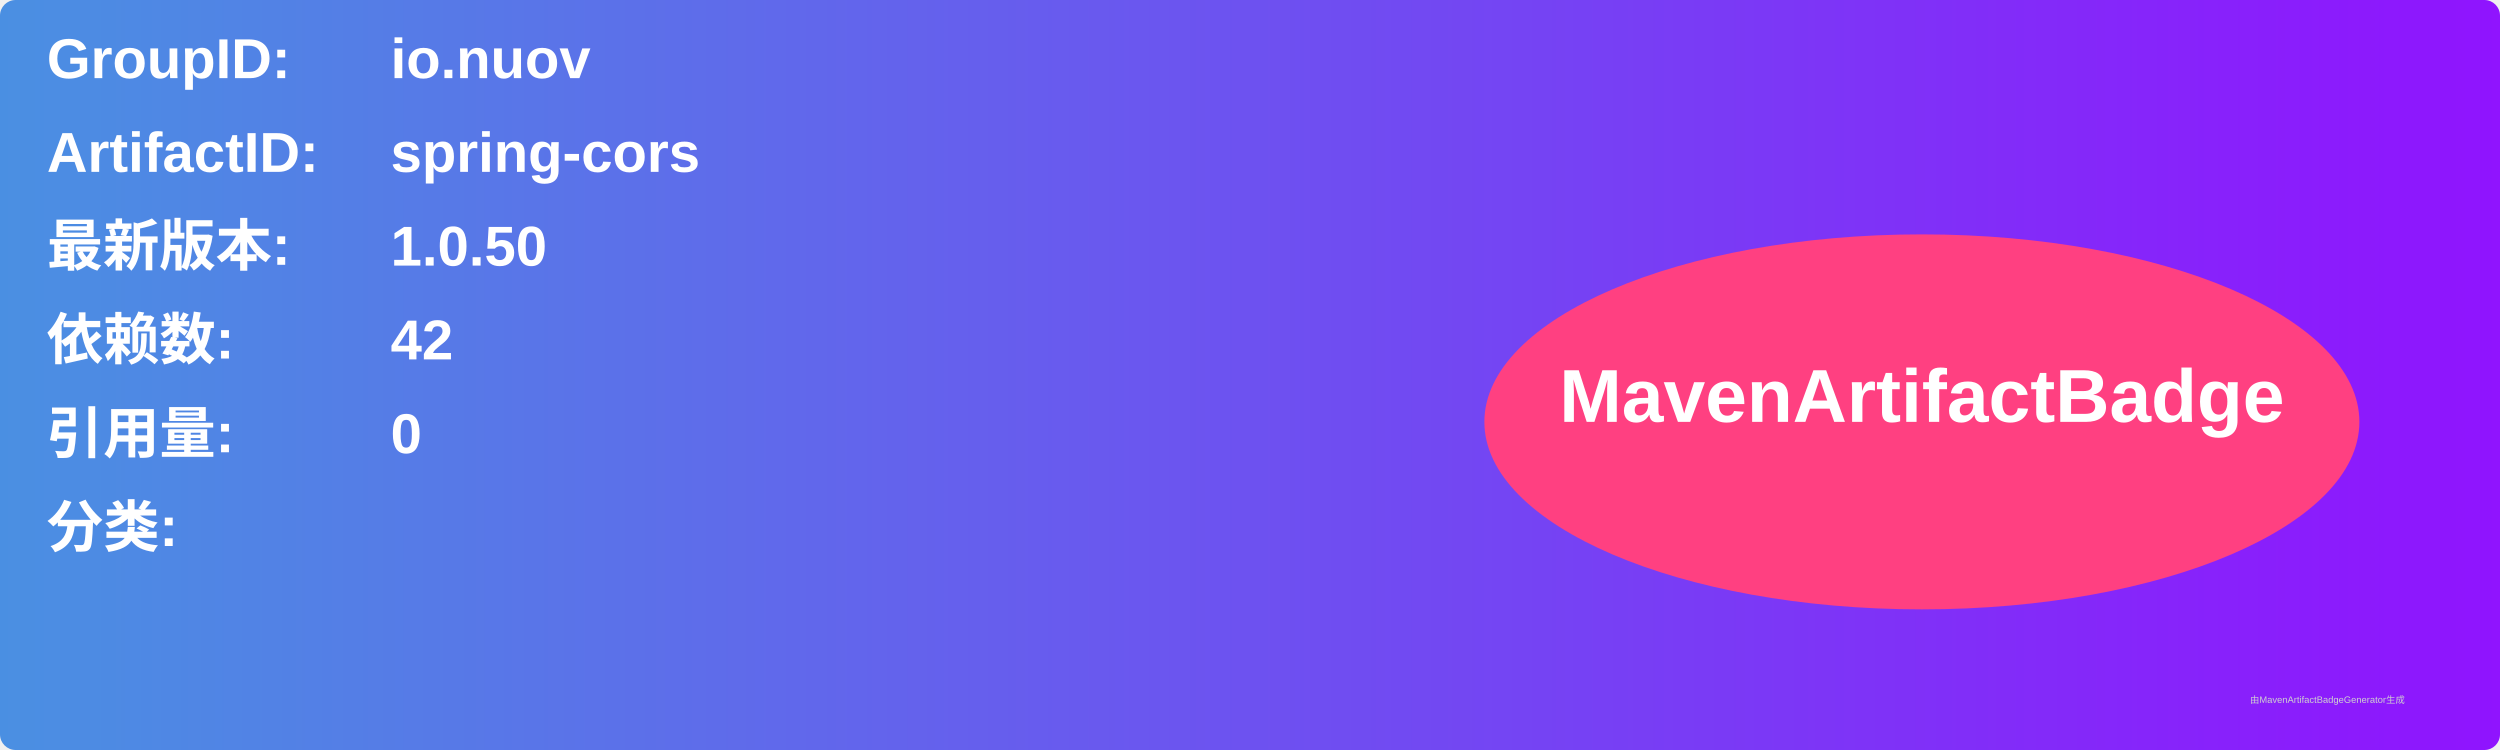
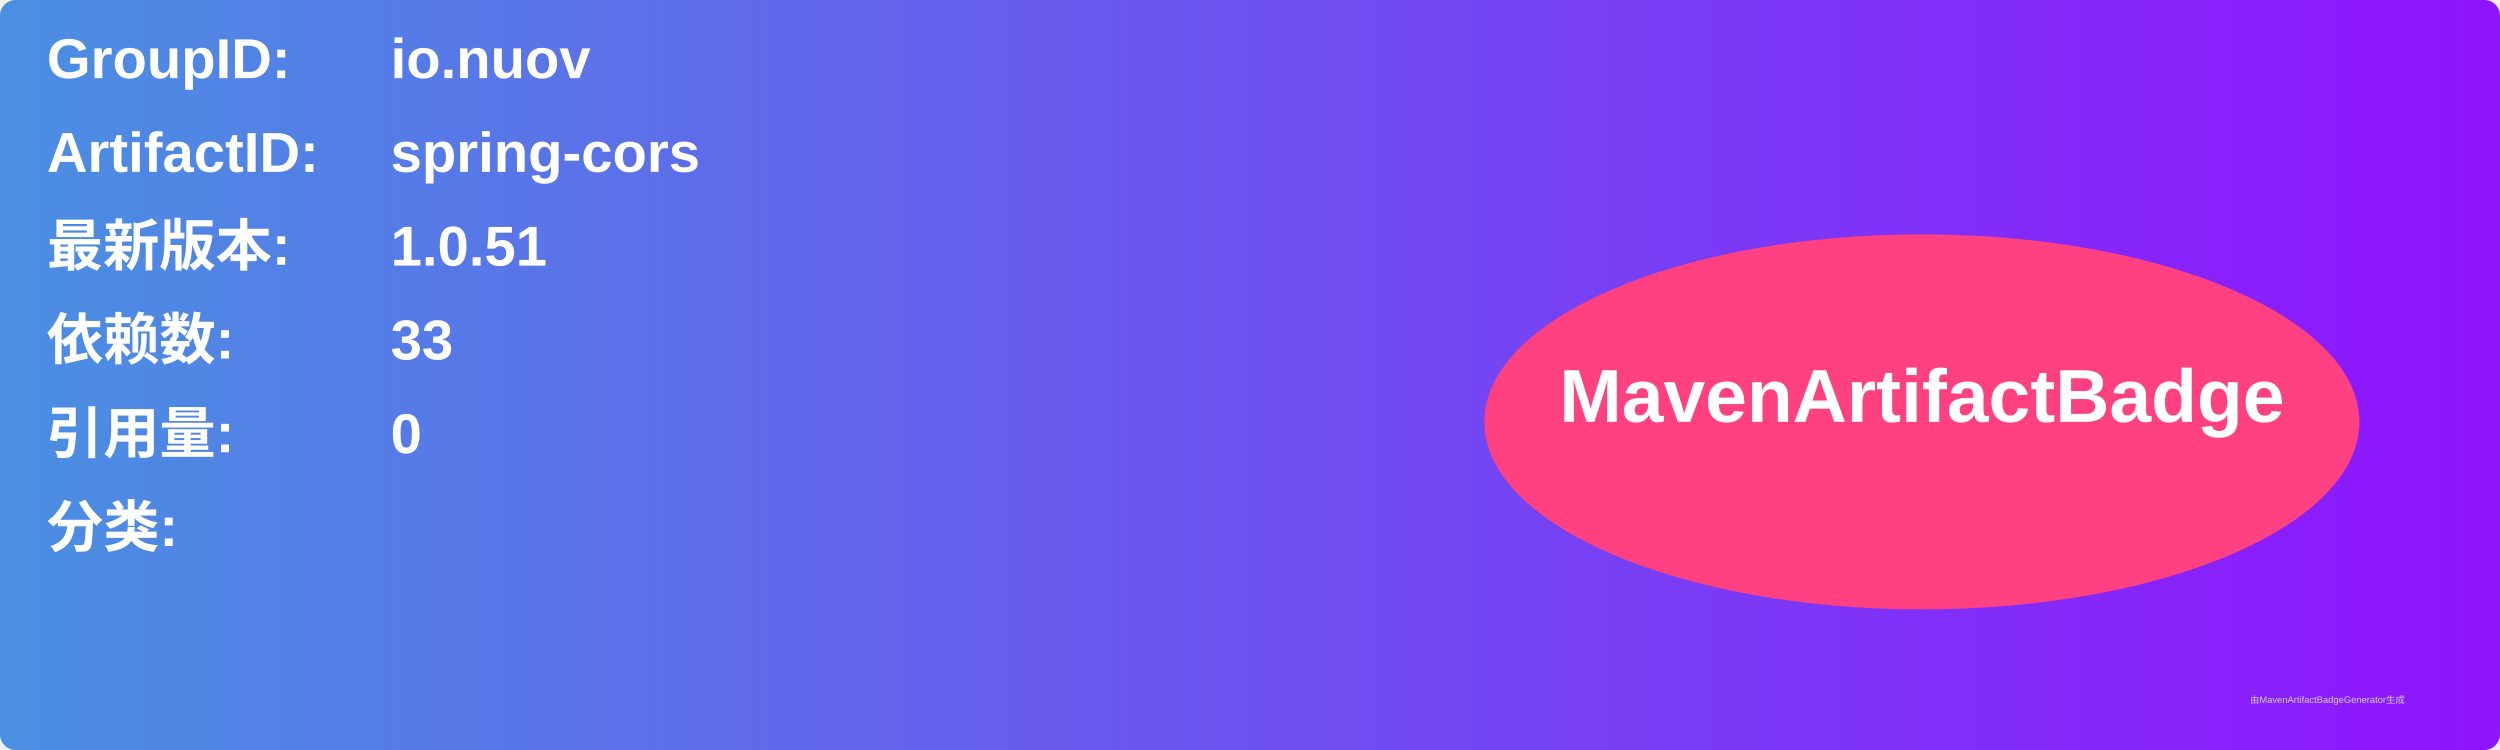
<svg xmlns="http://www.w3.org/2000/svg" width="800" height="240" viewBox="0 0 800 240">
  <linearGradient id="grad" x1="0%" y1="0%" x2="100%" y2="0%">
    <stop offset="0%" stop-color="#4a90e2" />
    <stop offset="100%" stop-color="#9013fe" />
  </linearGradient>
  <rect width="100%" height="100%" rx="5" ry="5" fill="url(#grad)" />
  <g transform="translate(15, 15)">
    <text x="0" y="10" font-family="Arial" font-size="18" fill="white" font-weight="bold" width="260">GroupID:</text>
    <text x="110" y="10" font-family="Arial" font-size="18" fill="white" font-weight="bold" width="460">io.nuov</text>
    <text x="0" y="40" font-family="Arial" font-size="18" fill="white" font-weight="bold" width="260">ArtifactID:</text>
    <text x="110" y="40" font-family="Arial" font-size="18" fill="white" font-weight="bold" width="460">spring-cors</text>
    <text x="0" y="70" font-family="Arial" font-size="18" fill="white" font-weight="bold">最新版本:</text>
    <text x="110" y="70" font-family="Arial" font-size="18" fill="white" font-weight="bold">
-       <tspan font-weight="bold">1.0.50</tspan>
+       <tspan font-weight="bold">1.0.51</tspan>
    </text>
    <text x="0" y="100" font-family="Arial" font-size="18" fill="white" font-weight="bold">依赖数: </text>
    <text x="110" y="100" font-family="Arial" font-size="18" fill="white">
-       <tspan font-weight="bold">42</tspan>
+       <tspan font-weight="bold">33</tspan>
    </text>
    <text x="0" y="130" font-family="Arial" font-size="18" fill="white" font-weight="bold">引用量: </text>
    <text x="110" y="130" font-family="Arial" font-size="18" fill="white">
      <tspan font-weight="bold">0</tspan>
    </text>
    <text x="0" y="160" font-family="Arial" font-size="18" fill="white" font-weight="bold">分类:</text>
    <text x="10" y="190" font-family="Arial" font-size="10" fill="white">
      <tspan font-weight="bold" />
    </text>
    <ellipse cx="600" cy="120" rx="140" ry="60" fill="#ff4081" />
    <text x="600" y="120" text-anchor="middle" font-family="Arial" font-size="24" fill="white" font-weight="bold">MavenArtifactBadge</text>
  </g>
  <text x="720" y="225" font-family="Arial" font-size="3" fill="#d0d0d0">由MavenArtifactBadgeGenerator生成</text>
</svg>
